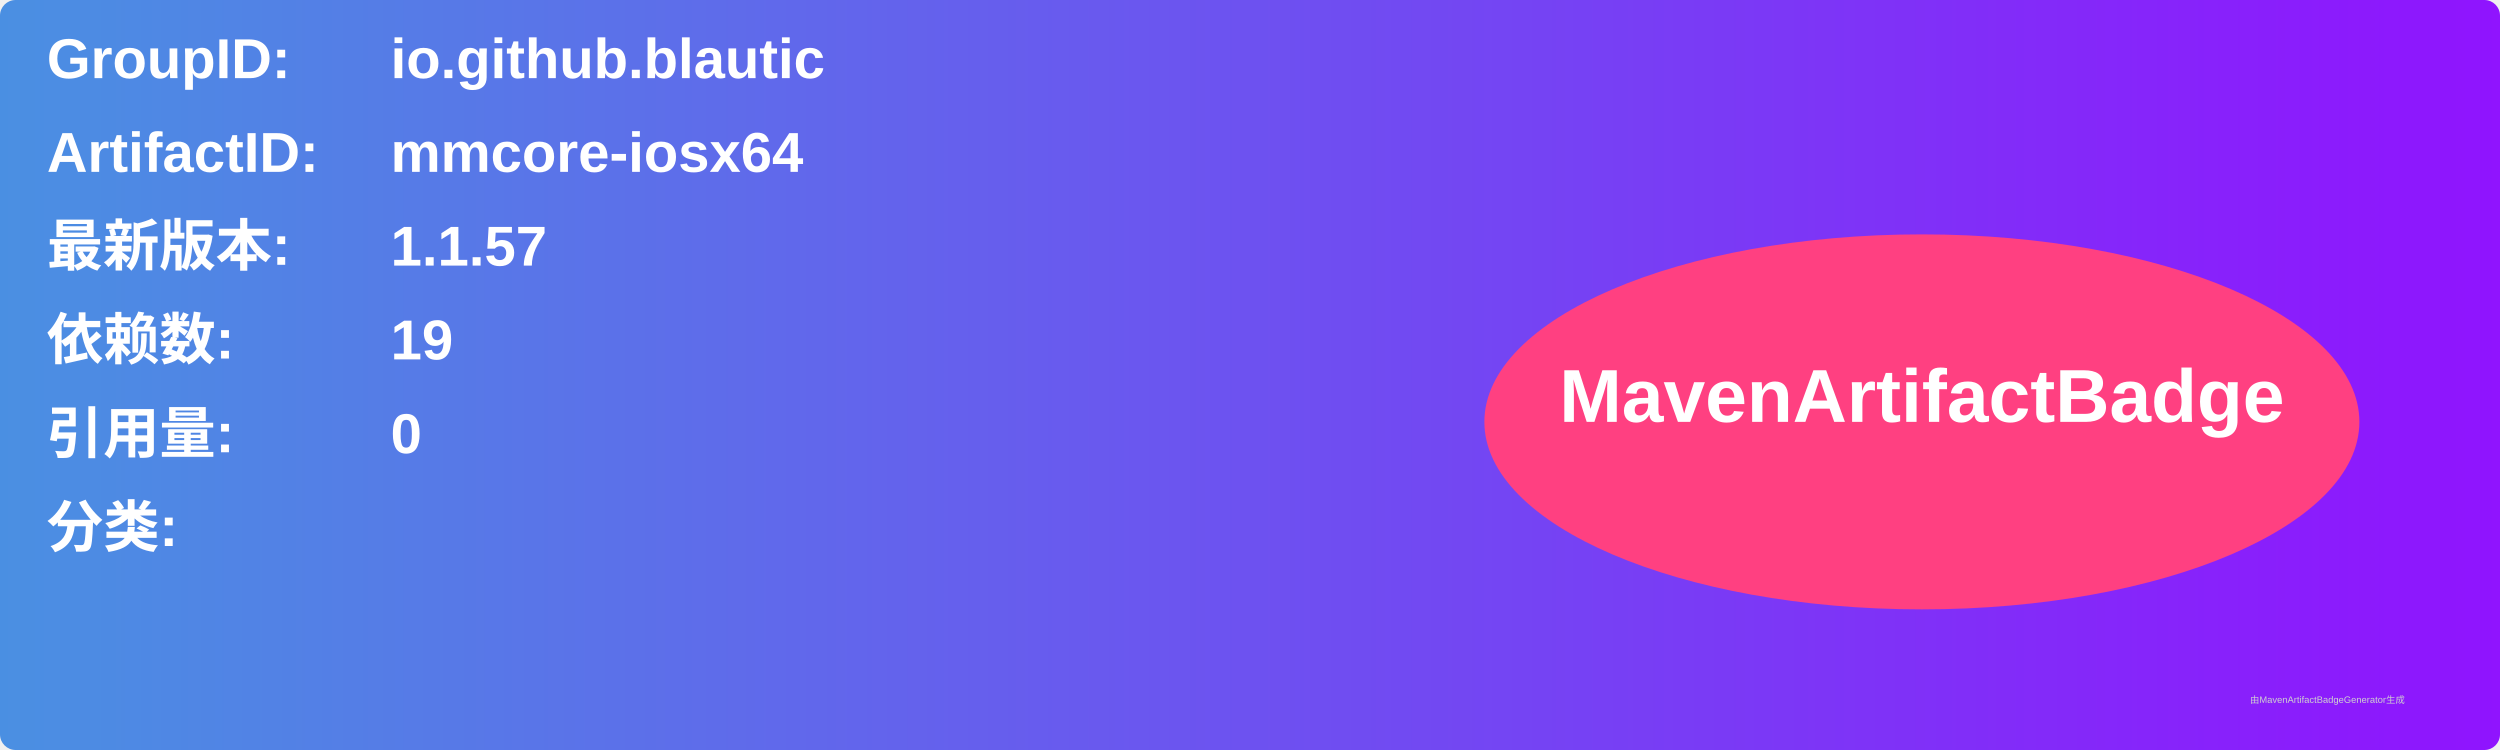
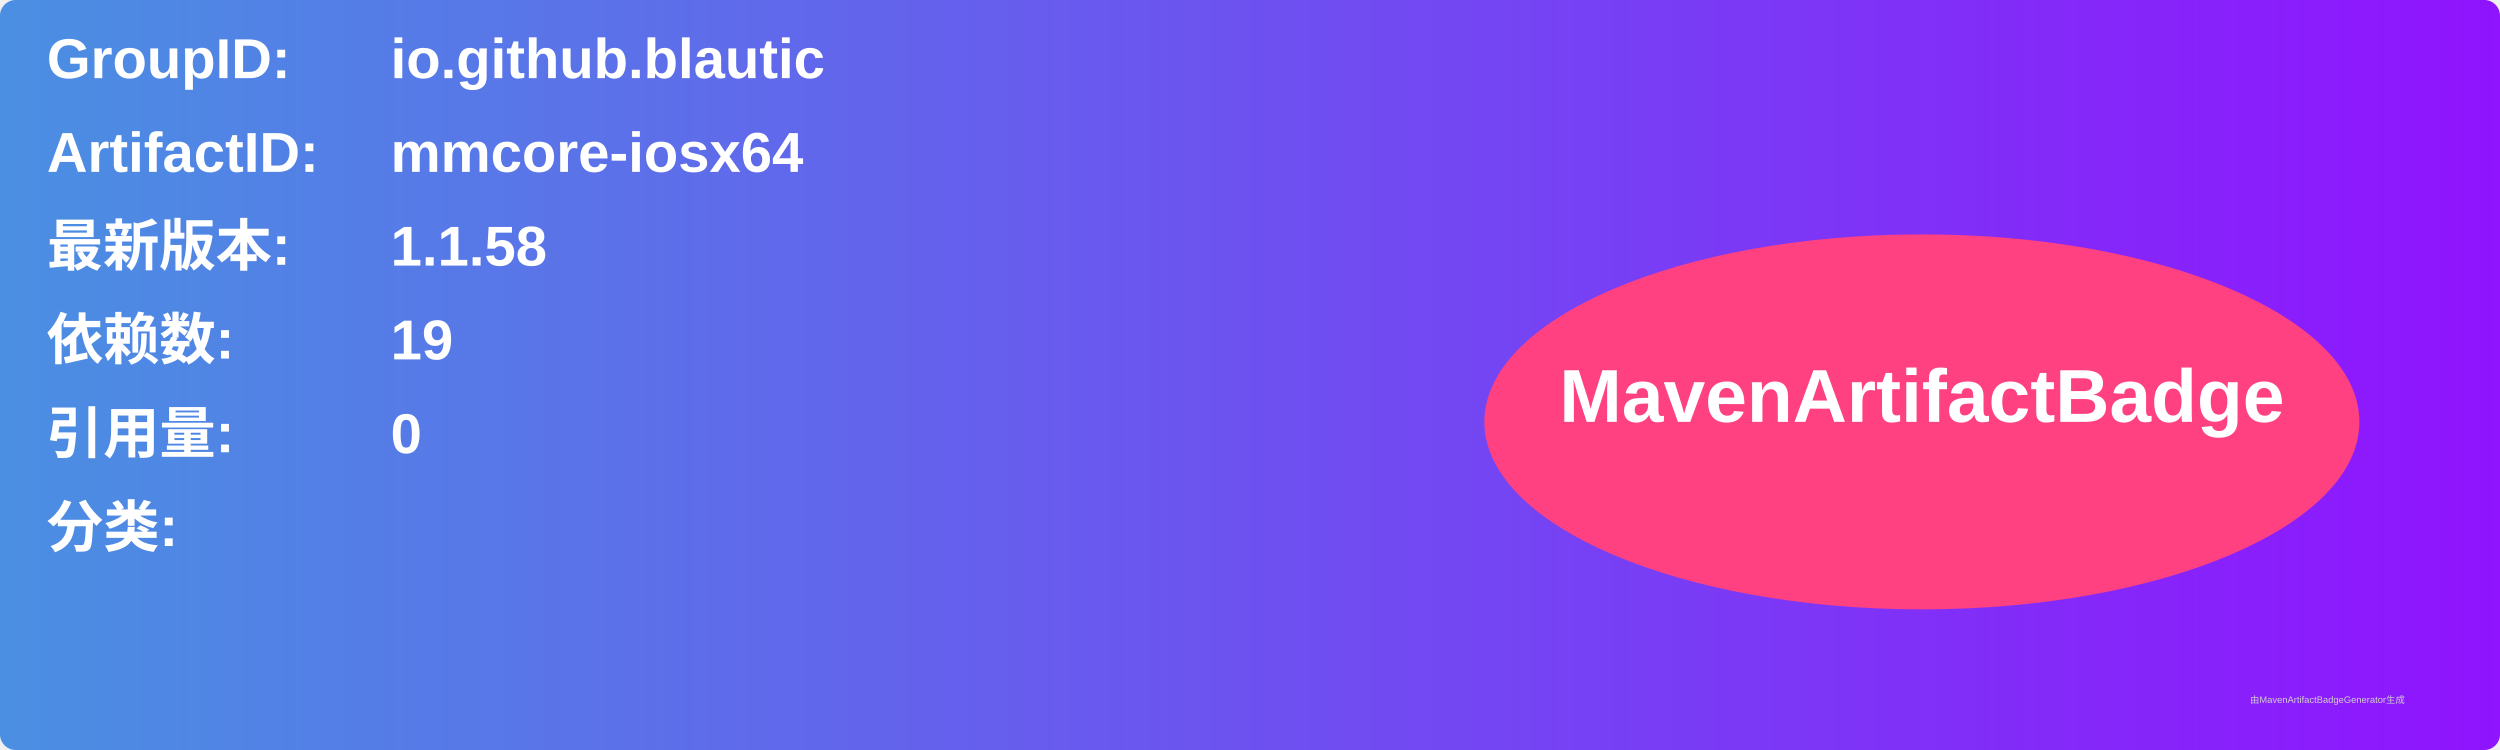
<svg xmlns="http://www.w3.org/2000/svg" width="800" height="240" viewBox="0 0 800 240">
  <linearGradient id="grad" x1="0%" y1="0%" x2="100%" y2="0%">
    <stop offset="0%" stop-color="#4a90e2" />
    <stop offset="100%" stop-color="#9013fe" />
  </linearGradient>
  <rect width="100%" height="100%" rx="5" ry="5" fill="url(#grad)" />
  <g transform="translate(15, 15)">
    <text x="0" y="10" font-family="Arial" font-size="18" fill="white" font-weight="bold" width="260">GroupID:</text>
    <text x="110" y="10" font-family="Arial" font-size="18" fill="white" font-weight="bold" width="460">io.github.blautic</text>
    <text x="0" y="40" font-family="Arial" font-size="18" fill="white" font-weight="bold" width="260">ArtifactID:</text>
    <text x="110" y="40" font-family="Arial" font-size="18" fill="white" font-weight="bold" width="460">mmcore-iosx64</text>
    <text x="0" y="70" font-family="Arial" font-size="18" fill="white" font-weight="bold">最新版本:</text>
    <text x="110" y="70" font-family="Arial" font-size="18" fill="white" font-weight="bold">
-       <tspan font-weight="bold">1.1.57</tspan>
+       <tspan font-weight="bold">1.1.58</tspan>
    </text>
    <text x="0" y="100" font-family="Arial" font-size="18" fill="white" font-weight="bold">依赖数: </text>
    <text x="110" y="100" font-family="Arial" font-size="18" fill="white">
      <tspan font-weight="bold">19</tspan>
    </text>
    <text x="0" y="130" font-family="Arial" font-size="18" fill="white" font-weight="bold">引用量: </text>
    <text x="110" y="130" font-family="Arial" font-size="18" fill="white">
      <tspan font-weight="bold">0</tspan>
    </text>
    <text x="0" y="160" font-family="Arial" font-size="18" fill="white" font-weight="bold">分类:</text>
    <text x="10" y="190" font-family="Arial" font-size="10" fill="white">
      <tspan font-weight="bold" />
    </text>
    <ellipse cx="600" cy="120" rx="140" ry="60" fill="#ff4081" />
    <text x="600" y="120" text-anchor="middle" font-family="Arial" font-size="24" fill="white" font-weight="bold">MavenArtifactBadge</text>
  </g>
  <text x="720" y="225" font-family="Arial" font-size="3" fill="#d0d0d0">由MavenArtifactBadgeGenerator生成</text>
</svg>
